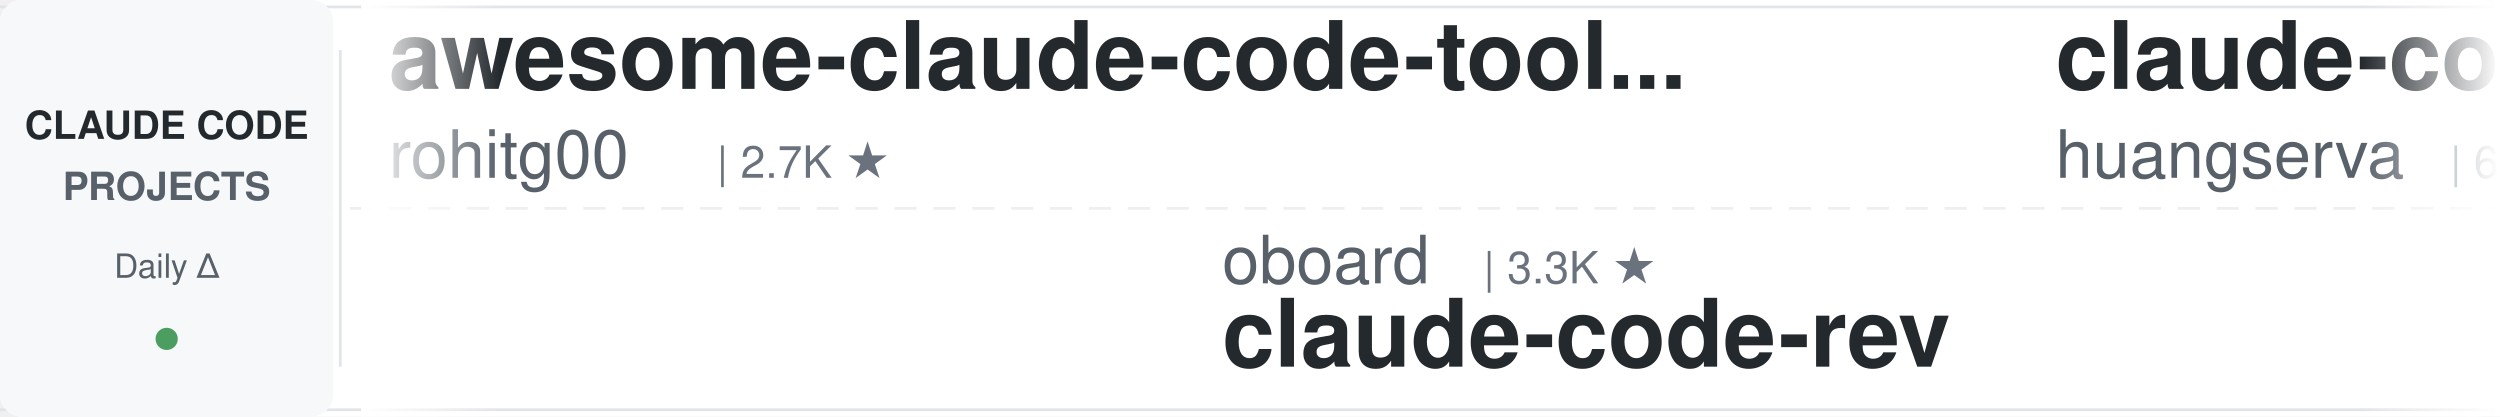
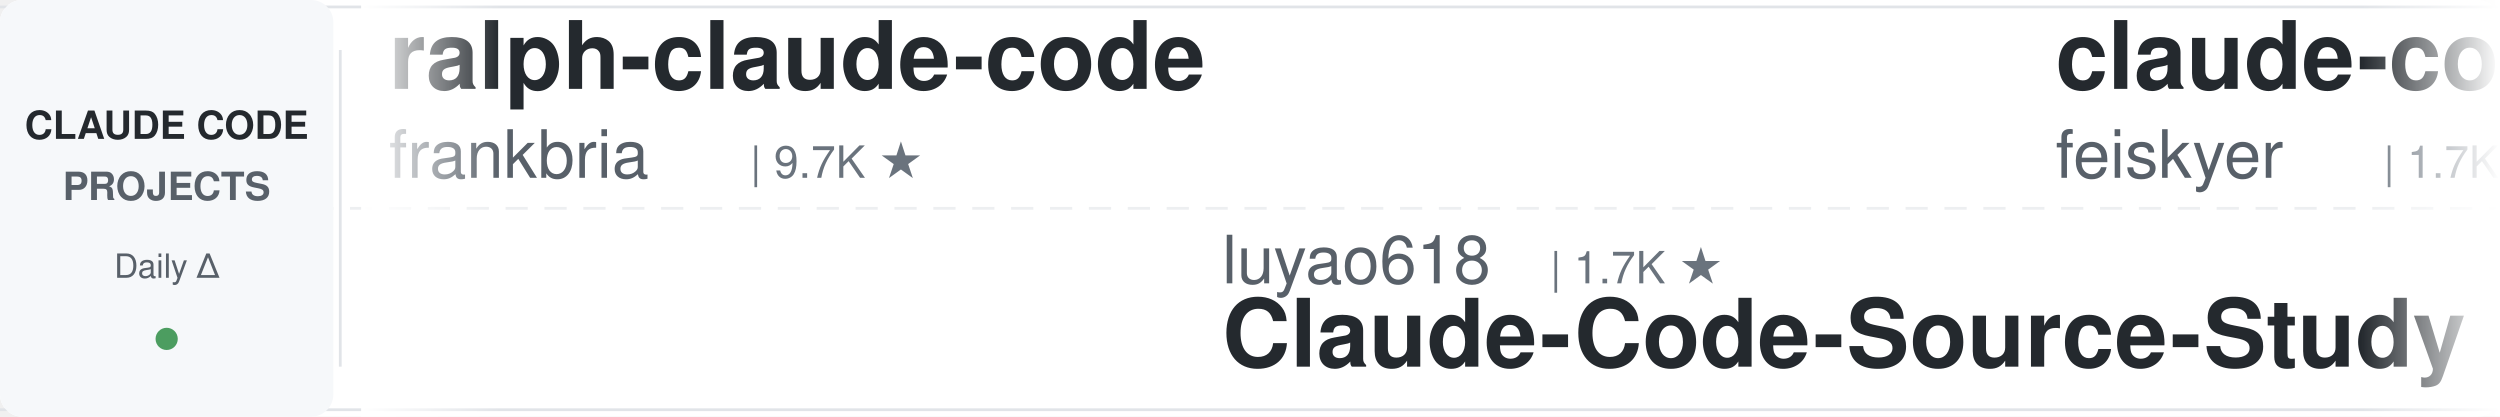
<svg xmlns="http://www.w3.org/2000/svg" width="900" height="150">
  <defs>
    <linearGradient id="leftFade" x1="0%" y1="0%" x2="100%" y2="0%">
      <stop offset="0%" style="stop-color:#ffffff;stop-opacity:1" />
      <stop offset="100%" style="stop-color:#ffffff;stop-opacity:0" />
    </linearGradient>
    <linearGradient id="rightFade" x1="0%" y1="0%" x2="100%" y2="0%">
      <stop offset="0%" style="stop-color:#ffffff;stop-opacity:0" />
      <stop offset="100%" style="stop-color:#ffffff;stop-opacity:1" />
    </linearGradient>
  </defs>
  <rect width="900" height="150" fill="#ffffff" rx="8" />
  <rect x="0" y="2" width="900" height="1" fill="#e1e4e8" />
  <rect x="0" y="147" width="900" height="1" fill="#e1e4e8" />
  <line x1="0" y1="75" x2="900" y2="75" stroke="#e1e4e8" stroke-width="1" stroke-dasharray="8 6" opacity="0.6" />
  <rect x="0" y="0" width="120" height="150" fill="#f6f8fa" rx="8" />
  <text x="60" y="50" font-family="-apple-system, BlinkMacSystemFont, 'Segoe UI', Helvetica, Arial, sans-serif" font-size="14" font-weight="600" fill="#24292e" text-anchor="middle">CLAUDE CODE</text>
  <text x="60" y="72" font-family="-apple-system, BlinkMacSystemFont, 'Segoe UI', Helvetica, Arial, sans-serif" font-size="14" font-weight="600" fill="#586069" text-anchor="middle">PROJECTS</text>
  <text x="60" y="100" font-family="-apple-system, BlinkMacSystemFont, 'Segoe UI', Helvetica, Arial, sans-serif" font-size="12" font-weight="500" fill="#586069" text-anchor="middle">Daily Δ</text>
  <circle cx="60" cy="122" r="4" fill="#22863a" opacity="0.8" />
  <rect x="122" y="18" width="1" height="114" fill="#e1e4e8" />
  <clipPath id="tickerClip">
    <rect x="130" y="0" width="770" height="150" />
  </clipPath>
  <g clip-path="url(#tickerClip)">
    <g id="tickerItems">
      <animateTransform attributeName="transform" attributeType="XML" type="translate" from="0 0" to="-3000 0" dur="54s" repeatCount="indefinite" />
      <g transform="translate(0, 0)">
-         <text x="140" y="32" font-family="-apple-system, BlinkMacSystemFont, 'Segoe UI', Helvetica, Arial, sans-serif" font-size="34" font-weight="600" fill="#24292e">awesome-claude-code-tool...</text>
-         <text x="140" y="64" font-family="-apple-system, BlinkMacSystemFont, 'Segoe UI', Helvetica, Arial, sans-serif" font-size="24" font-weight="400" fill="#586069">rohitg00</text>
-         <text x="258" y="64" font-family="-apple-system, BlinkMacSystemFont, 'Segoe UI', Helvetica, Arial, sans-serif" font-size="16" font-weight="500" fill="#6a737d">| 2.7K ★</text>
+         <text x="140" y="32" font-family="-apple-system, BlinkMacSystemFont, 'Segoe UI', Helvetica, Arial, sans-serif" font-size="34" font-weight="600" fill="#24292e">ralph-claude-code</text>
+         <text x="140" y="64" font-family="-apple-system, BlinkMacSystemFont, 'Segoe UI', Helvetica, Arial, sans-serif" font-size="24" font-weight="400" fill="#586069">frankbria</text>
+         <text x="270" y="64" font-family="-apple-system, BlinkMacSystemFont, 'Segoe UI', Helvetica, Arial, sans-serif" font-size="16" font-weight="500" fill="#6a737d">| 9.7K ★</text>
      </g>
      <g transform="translate(300, 0)">
-         <text x="140" y="102" font-family="-apple-system, BlinkMacSystemFont, 'Segoe UI', Helvetica, Arial, sans-serif" font-size="24" font-weight="400" fill="#586069">oboard</text>
-         <text x="234" y="102" font-family="-apple-system, BlinkMacSystemFont, 'Segoe UI', Helvetica, Arial, sans-serif" font-size="16" font-weight="500" fill="#6a737d">| 3.3K ★</text>
-         <text x="140" y="132" font-family="-apple-system, BlinkMacSystemFont, 'Segoe UI', Helvetica, Arial, sans-serif" font-size="34" font-weight="600" fill="#24292e">claude-code-rev</text>
+         <text x="140" y="102" font-family="-apple-system, BlinkMacSystemFont, 'Segoe UI', Helvetica, Arial, sans-serif" font-size="24" font-weight="400" fill="#586069">luyao618</text>
+         <text x="258" y="102" font-family="-apple-system, BlinkMacSystemFont, 'Segoe UI', Helvetica, Arial, sans-serif" font-size="16" font-weight="500" fill="#6a737d">| 1.7K ★</text>
+         <text x="140" y="132" font-family="-apple-system, BlinkMacSystemFont, 'Segoe UI', Helvetica, Arial, sans-serif" font-size="34" font-weight="600" fill="#24292e">Claude-Code-Source-Study</text>
      </g>
      <g transform="translate(600, 0)">
-         <text x="140" y="32" font-family="-apple-system, BlinkMacSystemFont, 'Segoe UI', Helvetica, Arial, sans-serif" font-size="34" font-weight="600" fill="#24292e">claude-code-cli</text>
-         <text x="140" y="64" font-family="-apple-system, BlinkMacSystemFont, 'Segoe UI', Helvetica, Arial, sans-serif" font-size="24" font-weight="400" fill="#586069">huangserva</text>
-         <text x="282" y="64" font-family="-apple-system, BlinkMacSystemFont, 'Segoe UI', Helvetica, Arial, sans-serif" font-size="16" font-weight="500" fill="#6a737d">| 629 ★</text>
+         <text x="140" y="32" font-family="-apple-system, BlinkMacSystemFont, 'Segoe UI', Helvetica, Arial, sans-serif" font-size="34" font-weight="600" fill="#24292e">claude-code-settings</text>
+         <text x="140" y="64" font-family="-apple-system, BlinkMacSystemFont, 'Segoe UI', Helvetica, Arial, sans-serif" font-size="24" font-weight="400" fill="#586069">feiskyer</text>
+         <text x="258" y="64" font-family="-apple-system, BlinkMacSystemFont, 'Segoe UI', Helvetica, Arial, sans-serif" font-size="16" font-weight="500" fill="#6a737d">| 1.7K ★</text>
      </g>
      <g transform="translate(900, 0)">
-         <text x="140" y="102" font-family="-apple-system, BlinkMacSystemFont, 'Segoe UI', Helvetica, Arial, sans-serif" font-size="24" font-weight="400" fill="#586069">pedrohcgs</text>
-         <text x="270" y="102" font-family="-apple-system, BlinkMacSystemFont, 'Segoe UI', Helvetica, Arial, sans-serif" font-size="16" font-weight="500" fill="#6a737d">| 1.7K ★</text>
-         <text x="140" y="132" font-family="-apple-system, BlinkMacSystemFont, 'Segoe UI', Helvetica, Arial, sans-serif" font-size="34" font-weight="600" fill="#24292e">claude-code-my-workflow</text>
+         <text x="140" y="102" font-family="-apple-system, BlinkMacSystemFont, 'Segoe UI', Helvetica, Arial, sans-serif" font-size="24" font-weight="400" fill="#586069">Yuyz0112</text>
+         <text x="258" y="102" font-family="-apple-system, BlinkMacSystemFont, 'Segoe UI', Helvetica, Arial, sans-serif" font-size="16" font-weight="500" fill="#6a737d">| 2.4K ★</text>
+         <text x="140" y="132" font-family="-apple-system, BlinkMacSystemFont, 'Segoe UI', Helvetica, Arial, sans-serif" font-size="34" font-weight="600" fill="#24292e">claude-code-reverse</text>
      </g>
      <g transform="translate(1200, 0)">
-         <text x="140" y="32" font-family="-apple-system, BlinkMacSystemFont, 'Segoe UI', Helvetica, Arial, sans-serif" font-size="34" font-weight="600" fill="#24292e">claude-code-source</text>
-         <text x="140" y="64" font-family="-apple-system, BlinkMacSystemFont, 'Segoe UI', Helvetica, Arial, sans-serif" font-size="24" font-weight="400" fill="#586069">hangsman</text>
-         <text x="258" y="64" font-family="-apple-system, BlinkMacSystemFont, 'Segoe UI', Helvetica, Arial, sans-serif" font-size="16" font-weight="500" fill="#6a737d">| 798 ★</text>
+         <text x="140" y="32" font-family="-apple-system, BlinkMacSystemFont, 'Segoe UI', Helvetica, Arial, sans-serif" font-size="34" font-weight="600" fill="#24292e">claude-code-video-toolki...</text>
+         <text x="140" y="64" font-family="-apple-system, BlinkMacSystemFont, 'Segoe UI', Helvetica, Arial, sans-serif" font-size="24" font-weight="400" fill="#586069">digitalsamba</text>
+         <text x="306" y="64" font-family="-apple-system, BlinkMacSystemFont, 'Segoe UI', Helvetica, Arial, sans-serif" font-size="16" font-weight="500" fill="#6a737d">| 2.3K ★</text>
      </g>
      <g transform="translate(1500, 0)">
-         <text x="140" y="102" font-family="-apple-system, BlinkMacSystemFont, 'Segoe UI', Helvetica, Arial, sans-serif" font-size="24" font-weight="400" fill="#586069">ccplugins</text>
-         <text x="270" y="102" font-family="-apple-system, BlinkMacSystemFont, 'Segoe UI', Helvetica, Arial, sans-serif" font-size="16" font-weight="500" fill="#6a737d">| 977 ★</text>
-         <text x="140" y="132" font-family="-apple-system, BlinkMacSystemFont, 'Segoe UI', Helvetica, Arial, sans-serif" font-size="34" font-weight="600" fill="#24292e">awesome-claude-code-plug...</text>
+         <text x="140" y="102" font-family="-apple-system, BlinkMacSystemFont, 'Segoe UI', Helvetica, Arial, sans-serif" font-size="24" font-weight="400" fill="#586069">Piebald-AI</text>
+         <text x="282" y="102" font-family="-apple-system, BlinkMacSystemFont, 'Segoe UI', Helvetica, Arial, sans-serif" font-size="16" font-weight="500" fill="#6a737d">| 12.9K ★</text>
+         <text x="140" y="132" font-family="-apple-system, BlinkMacSystemFont, 'Segoe UI', Helvetica, Arial, sans-serif" font-size="34" font-weight="600" fill="#24292e">claude-code-system-promp...</text>
      </g>
      <g transform="translate(1800, 0)">
-         <text x="140" y="32" font-family="-apple-system, BlinkMacSystemFont, 'Segoe UI', Helvetica, Arial, sans-serif" font-size="34" font-weight="600" fill="#24292e">claude-code-router</text>
-         <text x="140" y="64" font-family="-apple-system, BlinkMacSystemFont, 'Segoe UI', Helvetica, Arial, sans-serif" font-size="24" font-weight="400" fill="#586069">musistudio</text>
-         <text x="282" y="64" font-family="-apple-system, BlinkMacSystemFont, 'Segoe UI', Helvetica, Arial, sans-serif" font-size="16" font-weight="500" fill="#6a737d">| 37.8K ★</text>
+         <text x="140" y="32" font-family="-apple-system, BlinkMacSystemFont, 'Segoe UI', Helvetica, Arial, sans-serif" font-size="34" font-weight="600" fill="#24292e">claude-code-guide</text>
+         <text x="140" y="64" font-family="-apple-system, BlinkMacSystemFont, 'Segoe UI', Helvetica, Arial, sans-serif" font-size="24" font-weight="400" fill="#586069">zebbern</text>
+         <text x="246" y="64" font-family="-apple-system, BlinkMacSystemFont, 'Segoe UI', Helvetica, Arial, sans-serif" font-size="16" font-weight="500" fill="#6a737d">| 4.7K ★</text>
      </g>
      <g transform="translate(2100, 0)">
-         <text x="140" y="102" font-family="-apple-system, BlinkMacSystemFont, 'Segoe UI', Helvetica, Arial, sans-serif" font-size="24" font-weight="400" fill="#586069">shareAI-lab</text>
-         <text x="294" y="102" font-family="-apple-system, BlinkMacSystemFont, 'Segoe UI', Helvetica, Arial, sans-serif" font-size="16" font-weight="500" fill="#6a737d">| 78.8K ★</text>
-         <text x="140" y="132" font-family="-apple-system, BlinkMacSystemFont, 'Segoe UI', Helvetica, Arial, sans-serif" font-size="34" font-weight="600" fill="#24292e">learn-claude-code</text>
+         <text x="140" y="102" font-family="-apple-system, BlinkMacSystemFont, 'Segoe UI', Helvetica, Arial, sans-serif" font-size="24" font-weight="400" fill="#586069">rohitg00</text>
+         <text x="258" y="102" font-family="-apple-system, BlinkMacSystemFont, 'Segoe UI', Helvetica, Arial, sans-serif" font-size="16" font-weight="500" fill="#6a737d">| 2.7K ★</text>
+         <text x="140" y="132" font-family="-apple-system, BlinkMacSystemFont, 'Segoe UI', Helvetica, Arial, sans-serif" font-size="34" font-weight="600" fill="#24292e">awesome-claude-code-tool...</text>
      </g>
      <g transform="translate(2400, 0)">
-         <text x="140" y="32" font-family="-apple-system, BlinkMacSystemFont, 'Segoe UI', Helvetica, Arial, sans-serif" font-size="34" font-weight="600" fill="#24292e">awesome-claude-code</text>
-         <text x="140" y="64" font-family="-apple-system, BlinkMacSystemFont, 'Segoe UI', Helvetica, Arial, sans-serif" font-size="24" font-weight="400" fill="#586069">jqueryscript</text>
-         <text x="306" y="64" font-family="-apple-system, BlinkMacSystemFont, 'Segoe UI', Helvetica, Arial, sans-serif" font-size="16" font-weight="500" fill="#6a737d">| 532 ★</text>
+         <text x="140" y="32" font-family="-apple-system, BlinkMacSystemFont, 'Segoe UI', Helvetica, Arial, sans-serif" font-size="34" font-weight="600" fill="#24292e">claude-code-rev</text>
+         <text x="140" y="64" font-family="-apple-system, BlinkMacSystemFont, 'Segoe UI', Helvetica, Arial, sans-serif" font-size="24" font-weight="400" fill="#586069">oboard</text>
+         <text x="234" y="64" font-family="-apple-system, BlinkMacSystemFont, 'Segoe UI', Helvetica, Arial, sans-serif" font-size="16" font-weight="500" fill="#6a737d">| 3.3K ★</text>
      </g>
      <g transform="translate(2700, 0)">
-         <text x="140" y="102" font-family="-apple-system, BlinkMacSystemFont, 'Segoe UI', Helvetica, Arial, sans-serif" font-size="24" font-weight="400" fill="#586069">AICoderTudou</text>
-         <text x="306" y="102" font-family="-apple-system, BlinkMacSystemFont, 'Segoe UI', Helvetica, Arial, sans-serif" font-size="16" font-weight="500" fill="#6a737d">| 493 ★</text>
-         <text x="140" y="132" font-family="-apple-system, BlinkMacSystemFont, 'Segoe UI', Helvetica, Arial, sans-serif" font-size="34" font-weight="600" fill="#24292e">claude-code-tudou</text>
+         <text x="140" y="102" font-family="-apple-system, BlinkMacSystemFont, 'Segoe UI', Helvetica, Arial, sans-serif" font-size="24" font-weight="400" fill="#586069">Pimzino</text>
+         <text x="246" y="102" font-family="-apple-system, BlinkMacSystemFont, 'Segoe UI', Helvetica, Arial, sans-serif" font-size="16" font-weight="500" fill="#6a737d">| 3.9K ★</text>
+         <text x="140" y="132" font-family="-apple-system, BlinkMacSystemFont, 'Segoe UI', Helvetica, Arial, sans-serif" font-size="34" font-weight="600" fill="#24292e">claude-code-spec-workflo...</text>
      </g>
      <g transform="translate(3000, 0)">
-         <text x="140" y="32" font-family="-apple-system, BlinkMacSystemFont, 'Segoe UI', Helvetica, Arial, sans-serif" font-size="34" font-weight="600" fill="#24292e">awesome-claude-code-tool...</text>
-         <text x="140" y="64" font-family="-apple-system, BlinkMacSystemFont, 'Segoe UI', Helvetica, Arial, sans-serif" font-size="24" font-weight="400" fill="#586069">rohitg00</text>
-         <text x="258" y="64" font-family="-apple-system, BlinkMacSystemFont, 'Segoe UI', Helvetica, Arial, sans-serif" font-size="16" font-weight="500" fill="#6a737d">| 2.7K ★</text>
+         <text x="140" y="32" font-family="-apple-system, BlinkMacSystemFont, 'Segoe UI', Helvetica, Arial, sans-serif" font-size="34" font-weight="600" fill="#24292e">ralph-claude-code</text>
+         <text x="140" y="64" font-family="-apple-system, BlinkMacSystemFont, 'Segoe UI', Helvetica, Arial, sans-serif" font-size="24" font-weight="400" fill="#586069">frankbria</text>
+         <text x="270" y="64" font-family="-apple-system, BlinkMacSystemFont, 'Segoe UI', Helvetica, Arial, sans-serif" font-size="16" font-weight="500" fill="#6a737d">| 9.7K ★</text>
      </g>
      <g transform="translate(3300, 0)">
-         <text x="140" y="102" font-family="-apple-system, BlinkMacSystemFont, 'Segoe UI', Helvetica, Arial, sans-serif" font-size="24" font-weight="400" fill="#586069">oboard</text>
-         <text x="234" y="102" font-family="-apple-system, BlinkMacSystemFont, 'Segoe UI', Helvetica, Arial, sans-serif" font-size="16" font-weight="500" fill="#6a737d">| 3.3K ★</text>
-         <text x="140" y="132" font-family="-apple-system, BlinkMacSystemFont, 'Segoe UI', Helvetica, Arial, sans-serif" font-size="34" font-weight="600" fill="#24292e">claude-code-rev</text>
+         <text x="140" y="102" font-family="-apple-system, BlinkMacSystemFont, 'Segoe UI', Helvetica, Arial, sans-serif" font-size="24" font-weight="400" fill="#586069">luyao618</text>
+         <text x="258" y="102" font-family="-apple-system, BlinkMacSystemFont, 'Segoe UI', Helvetica, Arial, sans-serif" font-size="16" font-weight="500" fill="#6a737d">| 1.7K ★</text>
+         <text x="140" y="132" font-family="-apple-system, BlinkMacSystemFont, 'Segoe UI', Helvetica, Arial, sans-serif" font-size="34" font-weight="600" fill="#24292e">Claude-Code-Source-Study</text>
      </g>
      <g transform="translate(3600, 0)">
-         <text x="140" y="32" font-family="-apple-system, BlinkMacSystemFont, 'Segoe UI', Helvetica, Arial, sans-serif" font-size="34" font-weight="600" fill="#24292e">claude-code-cli</text>
-         <text x="140" y="64" font-family="-apple-system, BlinkMacSystemFont, 'Segoe UI', Helvetica, Arial, sans-serif" font-size="24" font-weight="400" fill="#586069">huangserva</text>
-         <text x="282" y="64" font-family="-apple-system, BlinkMacSystemFont, 'Segoe UI', Helvetica, Arial, sans-serif" font-size="16" font-weight="500" fill="#6a737d">| 629 ★</text>
+         <text x="140" y="32" font-family="-apple-system, BlinkMacSystemFont, 'Segoe UI', Helvetica, Arial, sans-serif" font-size="34" font-weight="600" fill="#24292e">claude-code-settings</text>
+         <text x="140" y="64" font-family="-apple-system, BlinkMacSystemFont, 'Segoe UI', Helvetica, Arial, sans-serif" font-size="24" font-weight="400" fill="#586069">feiskyer</text>
+         <text x="258" y="64" font-family="-apple-system, BlinkMacSystemFont, 'Segoe UI', Helvetica, Arial, sans-serif" font-size="16" font-weight="500" fill="#6a737d">| 1.7K ★</text>
      </g>
      <g transform="translate(3900, 0)">
-         <text x="140" y="102" font-family="-apple-system, BlinkMacSystemFont, 'Segoe UI', Helvetica, Arial, sans-serif" font-size="24" font-weight="400" fill="#586069">pedrohcgs</text>
-         <text x="270" y="102" font-family="-apple-system, BlinkMacSystemFont, 'Segoe UI', Helvetica, Arial, sans-serif" font-size="16" font-weight="500" fill="#6a737d">| 1.7K ★</text>
-         <text x="140" y="132" font-family="-apple-system, BlinkMacSystemFont, 'Segoe UI', Helvetica, Arial, sans-serif" font-size="34" font-weight="600" fill="#24292e">claude-code-my-workflow</text>
+         <text x="140" y="102" font-family="-apple-system, BlinkMacSystemFont, 'Segoe UI', Helvetica, Arial, sans-serif" font-size="24" font-weight="400" fill="#586069">Yuyz0112</text>
+         <text x="258" y="102" font-family="-apple-system, BlinkMacSystemFont, 'Segoe UI', Helvetica, Arial, sans-serif" font-size="16" font-weight="500" fill="#6a737d">| 2.4K ★</text>
+         <text x="140" y="132" font-family="-apple-system, BlinkMacSystemFont, 'Segoe UI', Helvetica, Arial, sans-serif" font-size="34" font-weight="600" fill="#24292e">claude-code-reverse</text>
      </g>
    </g>
  </g>
  <rect x="130" y="0" width="50" height="150" fill="url(#leftFade)" />
  <rect x="850" y="0" width="50" height="150" fill="url(#rightFade)" />
</svg>
